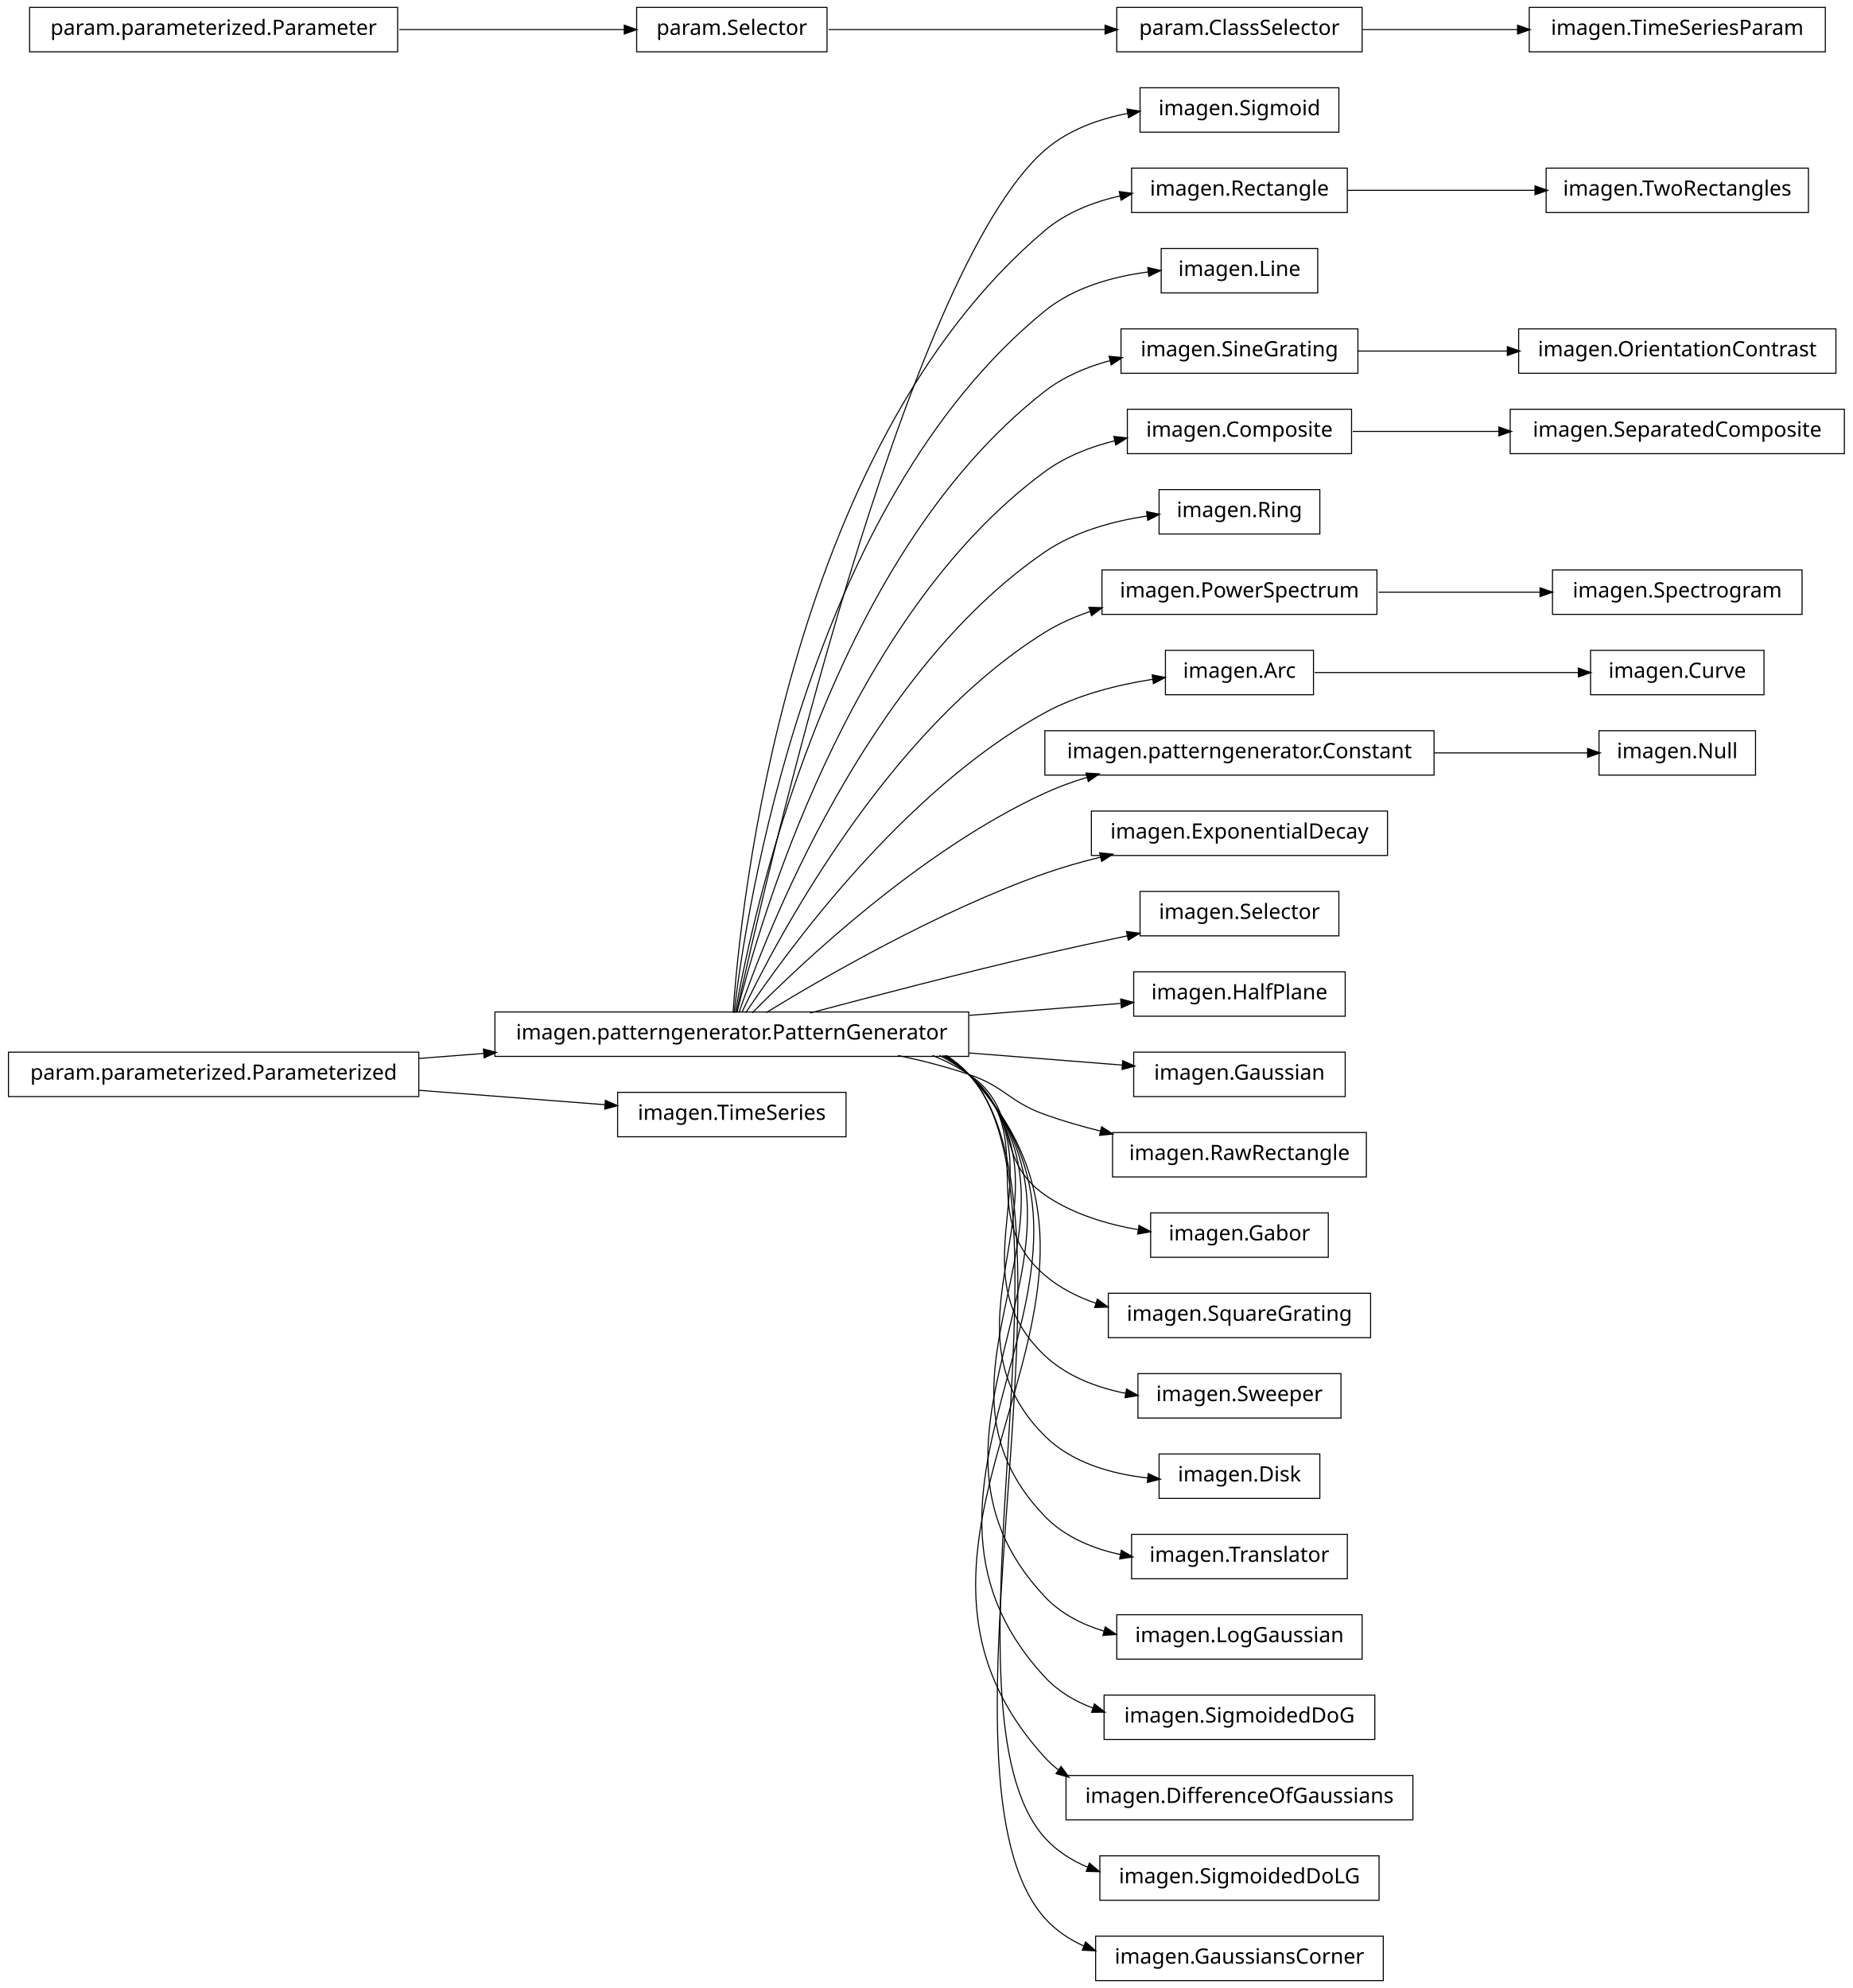
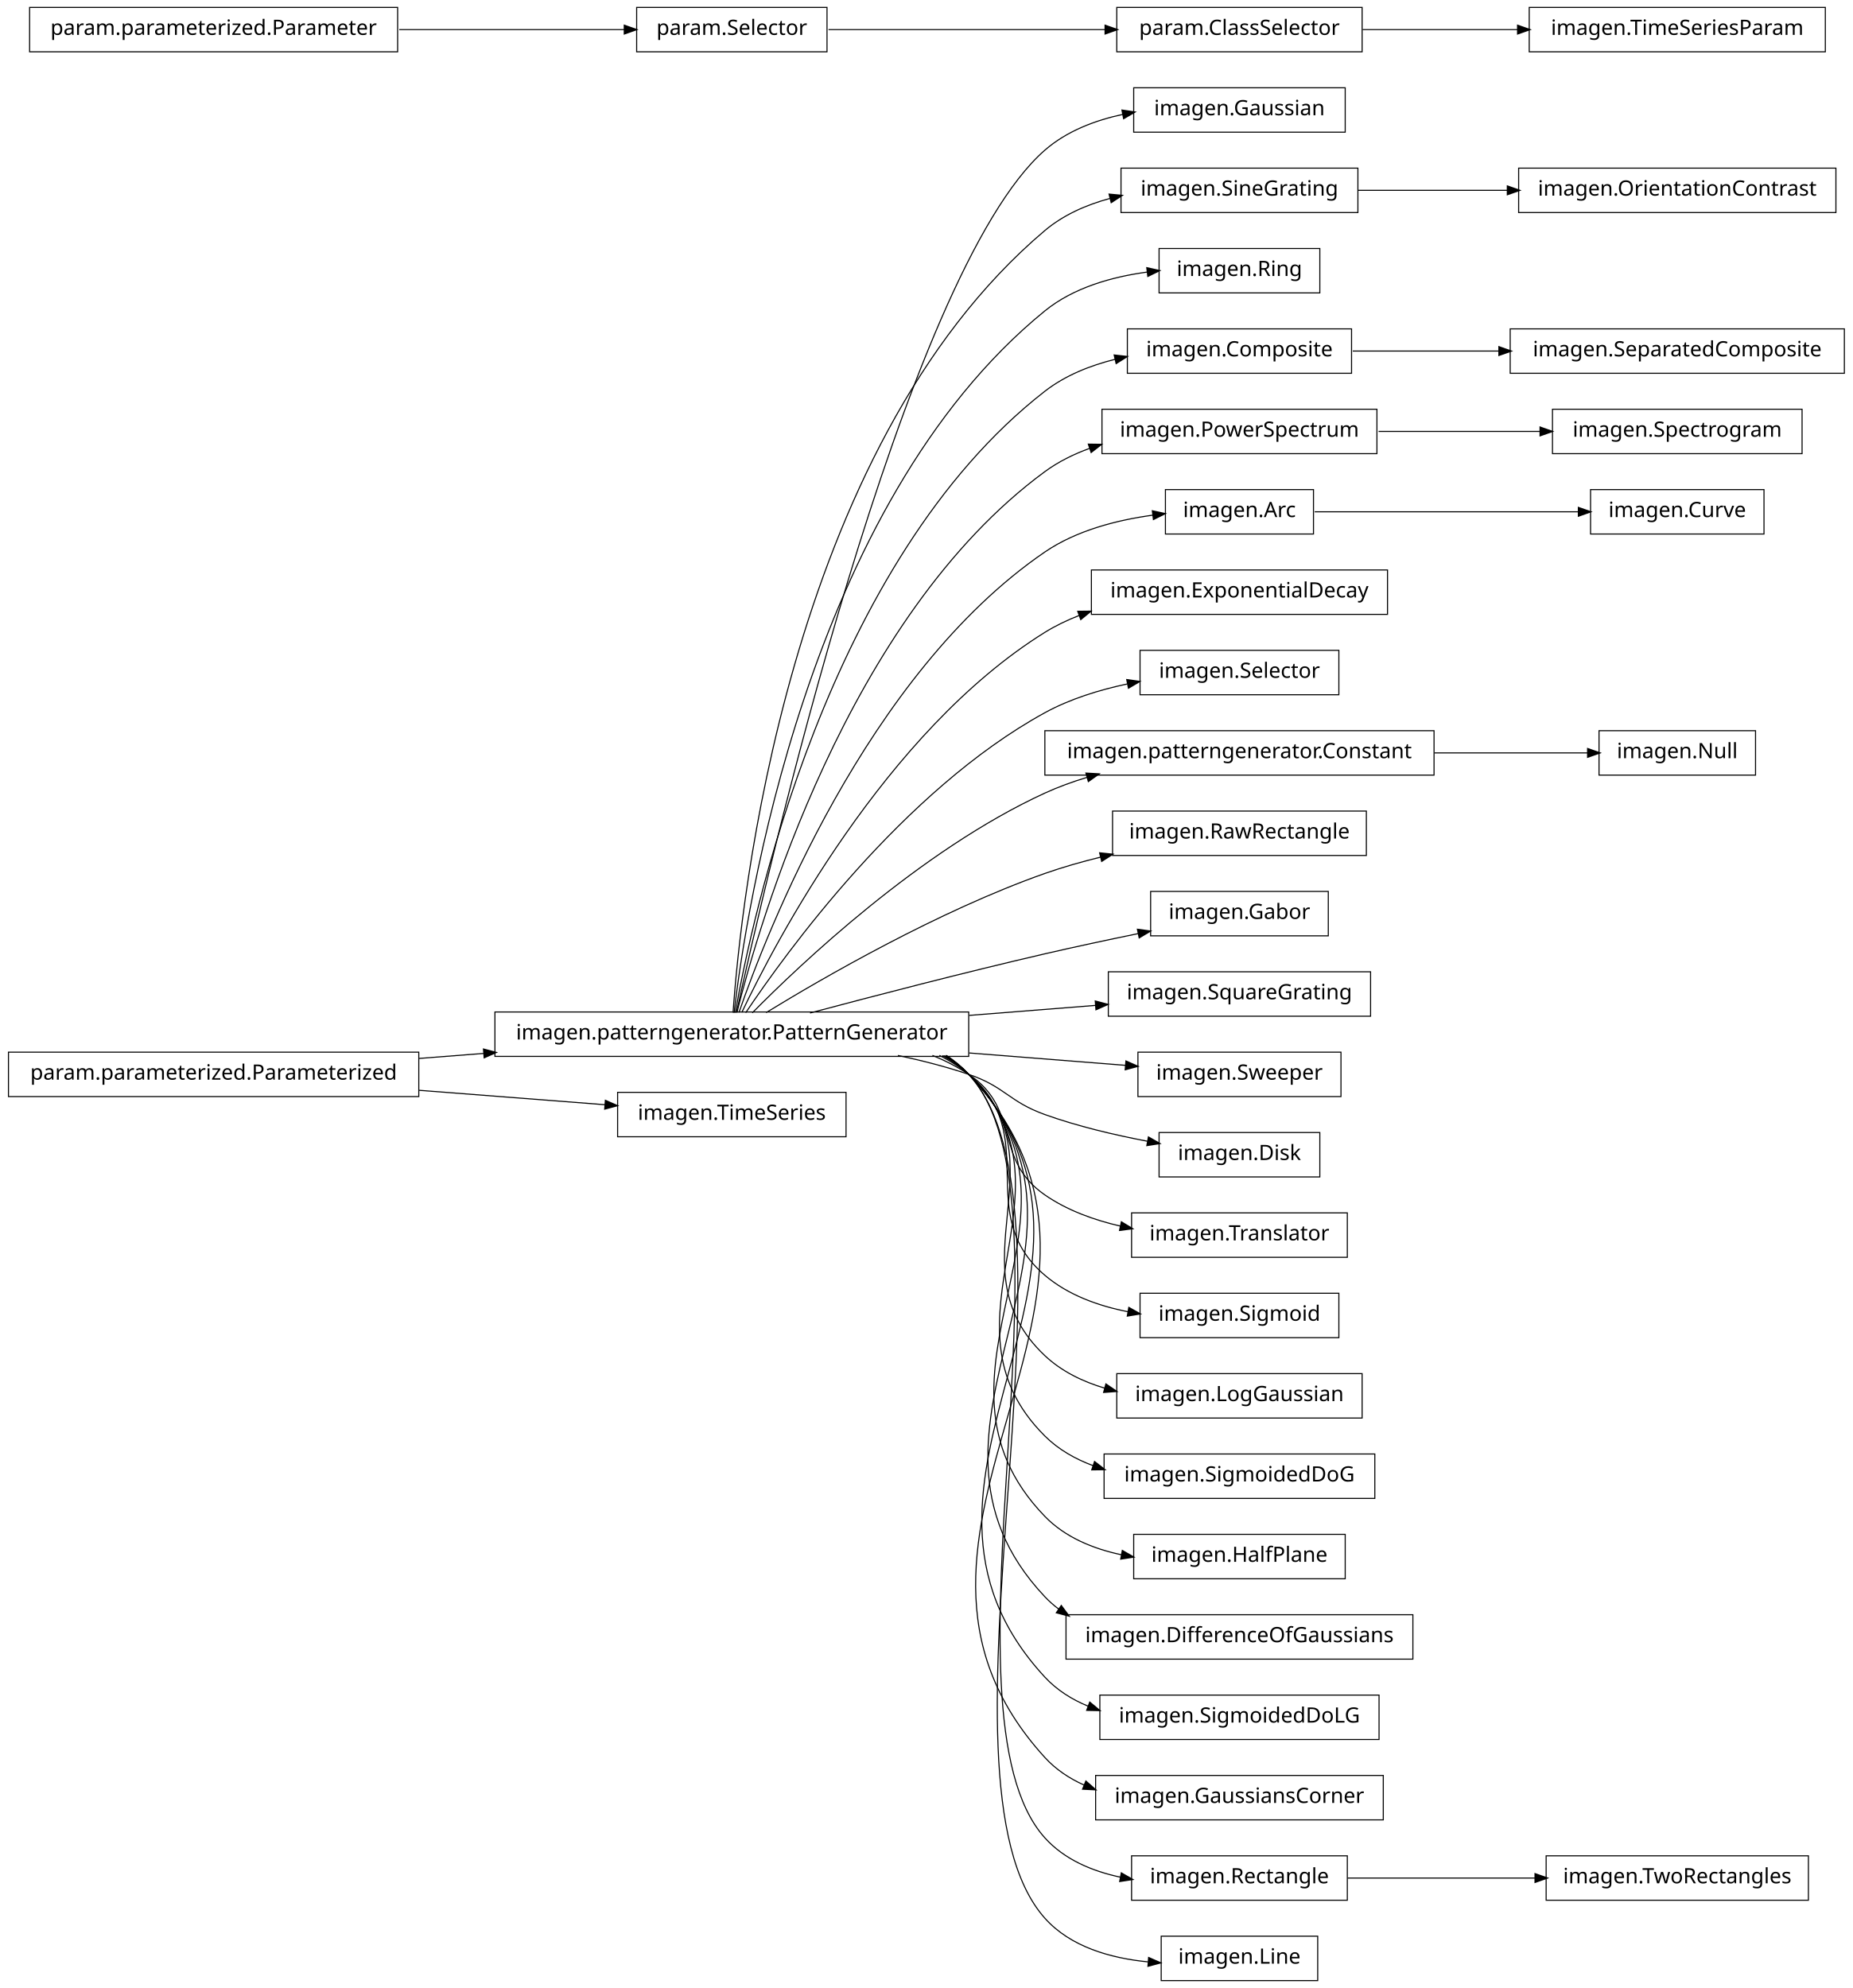
<svg xmlns="http://www.w3.org/2000/svg" width="876pt" height="940pt" viewBox="0.00 0.00 876.00 940.00">
  <g id="graph1" class="graph" transform="scale(1 1) rotate(0) translate(4 936)">
    <polygon fill="white" stroke="white" points="-4,5 -4,-936 873,-936 873,5 -4,5" />
    <g id="node1" class="node">
-       <polygon fill="none" stroke="black" stroke-width="0.5" points="629,-894.5 535,-894.5 535,-873.5 629,-873.5 629,-894.5" />
-       <text text-anchor="middle" x="582" y="-881.5" font-family="Vera" font-size="10.00">imagen.Sigmoid</text>
+       <polygon fill="none" stroke="black" stroke-width="0.5" points="632,-894.5 532,-894.5 532,-873.5 632,-873.5 632,-894.5" />
+       <text text-anchor="middle" x="582" y="-881.5" font-family="Vera" font-size="10.00">imagen.Gaussian</text>
    </g>
    <g id="node2" class="node">
      <polygon fill="none" stroke="black" stroke-width="0.5" points="454,-457.5 230,-457.5 230,-436.5 454,-436.5 454,-457.5" />
      <text text-anchor="middle" x="342" y="-444.5" font-family="Vera" font-size="10.00">imagen.patterngenerator.PatternGenerator</text>
    </g>
    <g id="edge2" class="edge">
-       <path fill="none" stroke="black" stroke-width="0.5" d="M344.205,-457.259C356.982,-515.776 423.271,-806.818 490,-865 500.839,-874.45 515.125,-879.645 529.198,-882.394" />
-       <polygon fill="black" stroke="black" points="529.139,-884.16 534.366,-883.3 529.743,-880.713 529.139,-884.16" />
-     </g>
-     <g id="node4" class="node">
-       <polygon fill="none" stroke="black" stroke-width="0.5" points="633,-856.5 531,-856.5 531,-835.5 633,-835.5 633,-856.5" />
-       <text text-anchor="middle" x="582" y="-843.5" font-family="Vera" font-size="10.00">imagen.Rectangle</text>
-     </g>
-     <g id="edge4" class="edge">
-       <path fill="none" stroke="black" stroke-width="0.5" d="M342.586,-457.178C346.009,-506.641 367.778,-723.734 490,-827 500.008,-835.456 512.795,-840.476 525.631,-843.384" />
-       <polygon fill="black" stroke="black" points="525.489,-845.141 530.739,-844.433 526.193,-841.712 525.489,-845.141" />
-     </g>
-     <g id="node6" class="node">
-       <polygon fill="none" stroke="black" stroke-width="0.5" points="619,-818.5 545,-818.5 545,-797.5 619,-797.5 619,-818.5" />
-       <text text-anchor="middle" x="582" y="-805.5" font-family="Vera" font-size="10.00">imagen.Line</text>
+       <path fill="none" stroke="black" stroke-width="0.5" d="M344.205,-457.259C356.982,-515.776 423.271,-806.818 490,-865 500.291,-873.973 513.691,-879.109 527.065,-881.959" />
+       <polygon fill="black" stroke="black" points="526.744,-883.679 531.985,-882.908 527.407,-880.242 526.744,-883.679" />
+     </g>
+     <g id="node5" class="node">
+       <polygon fill="none" stroke="black" stroke-width="0.5" points="638,-856.5 526,-856.5 526,-835.5 638,-835.5 638,-856.5" />
+       <text text-anchor="middle" x="582" y="-843.5" font-family="Vera" font-size="10.00">imagen.SineGrating</text>
+     </g>
+     <g id="edge66" class="edge">
+       <path fill="none" stroke="black" stroke-width="0.5" d="M342.586,-457.178C346.009,-506.641 367.778,-723.734 490,-827 498.751,-834.394 509.626,-839.16 520.8,-842.185" />
+       <polygon fill="black" stroke="black" points="520.676,-843.956 525.949,-843.455 521.514,-840.558 520.676,-843.956" />
+     </g>
+     <g id="node7" class="node">
+       <polygon fill="none" stroke="black" stroke-width="0.5" points="620,-818.5 544,-818.5 544,-797.5 620,-797.5 620,-818.5" />
+       <text text-anchor="middle" x="582" y="-805.5" font-family="Vera" font-size="10.00">imagen.Ring</text>
    </g>
    <g id="edge6" class="edge">
-       <path fill="none" stroke="black" stroke-width="0.5" d="M343.054,-457.096C348.456,-503.427 377.339,-697.332 490,-789 503.643,-800.101 522.118,-805.221 538.933,-807.429" />
-       <polygon fill="black" stroke="black" points="538.923,-809.189 544.091,-808.024 539.324,-805.712 538.923,-809.189" />
-     </g>
-     <g id="node8" class="node">
-       <polygon fill="none" stroke="black" stroke-width="0.5" points="638,-780.5 526,-780.5 526,-759.5 638,-759.5 638,-780.5" />
-       <text text-anchor="middle" x="582" y="-767.5" font-family="Vera" font-size="10.00">imagen.SineGrating</text>
-     </g>
-     <g id="edge8" class="edge">
-       <path fill="none" stroke="black" stroke-width="0.5" d="M343.642,-457.137C351.211,-500.38 386.877,-670.851 490,-751 498.934,-757.943 509.782,-762.519 520.85,-765.5" />
-       <polygon fill="black" stroke="black" points="520.672,-767.258 525.946,-766.76 521.512,-763.861 520.672,-767.258" />
-     </g>
-     <g id="node13" class="node">
-       <polygon fill="none" stroke="black" stroke-width="0.5" points="635,-742.5 529,-742.5 529,-721.5 635,-721.5 635,-742.5" />
-       <text text-anchor="middle" x="582" y="-729.5" font-family="Vera" font-size="10.00">imagen.Composite</text>
+       <path fill="none" stroke="black" stroke-width="0.5" d="M343.054,-457.096C348.456,-503.427 377.339,-697.332 490,-789 503.528,-800.008 521.808,-805.134 538.509,-807.372" />
+       <polygon fill="black" stroke="black" points="538.463,-809.129 543.634,-807.978 538.874,-805.653 538.463,-809.129" />
+     </g>
+     <g id="node11" class="node">
+       <polygon fill="none" stroke="black" stroke-width="0.5" points="635,-780.5 529,-780.5 529,-759.5 635,-759.5 635,-780.5" />
+       <text text-anchor="middle" x="582" y="-767.5" font-family="Vera" font-size="10.00">imagen.Composite</text>
+     </g>
+     <g id="edge10" class="edge">
+       <path fill="none" stroke="black" stroke-width="0.5" d="M343.642,-457.137C351.211,-500.38 386.877,-670.851 490,-751 499.577,-758.444 511.355,-763.166 523.246,-766.12" />
+       <polygon fill="black" stroke="black" points="523.08,-767.877 528.344,-767.28 523.857,-764.464 523.08,-767.877" />
+     </g>
+     <g id="node14" class="node">
+       <polygon fill="none" stroke="black" stroke-width="0.5" points="647,-742.5 517,-742.5 517,-721.5 647,-721.5 647,-742.5" />
+       <text text-anchor="middle" x="582" y="-729.5" font-family="Vera" font-size="10.00">imagen.PowerSpectrum</text>
+     </g>
+     <g id="edge36" class="edge">
+       <path fill="none" stroke="black" stroke-width="0.5" d="M344.397,-457.219C354.341,-497.199 396.286,-644.188 490,-713 496.423,-717.716 503.746,-721.324 511.39,-724.076" />
+       <polygon fill="black" stroke="black" points="510.89,-725.753 516.187,-725.68 512,-722.434 510.89,-725.753" />
+     </g>
+     <g id="node18" class="node">
+       <polygon fill="none" stroke="black" stroke-width="0.5" points="617,-704.5 547,-704.5 547,-683.5 617,-683.5 617,-704.5" />
+       <text text-anchor="middle" x="582" y="-691.5" font-family="Vera" font-size="10.00">imagen.Arc</text>
+     </g>
+     <g id="edge16" class="edge">
+       <path fill="none" stroke="black" stroke-width="0.5" d="M345.371,-457.24C357.895,-493.576 405.443,-617.232 490,-675 504.889,-685.172 524.078,-690.102 541.075,-692.42" />
+       <polygon fill="black" stroke="black" points="541.096,-694.186 546.272,-693.058 541.523,-690.712 541.096,-694.186" />
+     </g>
+     <g id="node20" class="node">
+       <polygon fill="none" stroke="black" stroke-width="0.5" points="652,-666.5 512,-666.5 512,-645.5 652,-645.5 652,-666.5" />
+       <text text-anchor="middle" x="582" y="-653.5" font-family="Vera" font-size="10.00">imagen.ExponentialDecay</text>
+     </g>
+     <g id="edge18" class="edge">
+       <path fill="none" stroke="black" stroke-width="0.5" d="M346.723,-457.3C362.136,-489.668 414.37,-589.969 490,-637 495.085,-640.162 500.605,-642.809 506.329,-645.021" />
+       <polygon fill="black" stroke="black" points="505.883,-646.721 511.18,-646.78 507.076,-643.431 505.883,-646.721" />
+     </g>
+     <g id="node22" class="node">
+       <polygon fill="none" stroke="black" stroke-width="0.5" points="629,-628.5 535,-628.5 535,-607.5 629,-607.5 629,-628.5" />
+       <text text-anchor="middle" x="582" y="-615.5" font-family="Vera" font-size="10.00">imagen.Selector</text>
    </g>
    <g id="edge20" class="edge">
-       <path fill="none" stroke="black" stroke-width="0.5" d="M344.397,-457.219C354.341,-497.199 396.286,-644.188 490,-713 499.662,-720.095 511.36,-724.682 523.128,-727.616" />
-       <polygon fill="black" stroke="black" points="522.905,-729.361 528.17,-728.775 523.689,-725.949 522.905,-729.361" />
-     </g>
-     <g id="node20" class="node">
-       <polygon fill="none" stroke="black" stroke-width="0.5" points="620,-704.5 544,-704.5 544,-683.5 620,-683.5 620,-704.5" />
-       <text text-anchor="middle" x="582" y="-691.5" font-family="Vera" font-size="10.00">imagen.Ring</text>
-     </g>
-     <g id="edge18" class="edge">
-       <path fill="none" stroke="black" stroke-width="0.5" d="M345.371,-457.24C357.895,-493.576 405.443,-617.232 490,-675 504.157,-684.672 522.201,-689.604 538.552,-692.059" />
-       <polygon fill="black" stroke="black" points="538.375,-693.801 543.566,-692.743 538.849,-690.333 538.375,-693.801" />
-     </g>
-     <g id="node24" class="node">
-       <polygon fill="none" stroke="black" stroke-width="0.5" points="647,-666.5 517,-666.5 517,-645.5 647,-645.5 647,-666.5" />
-       <text text-anchor="middle" x="582" y="-653.5" font-family="Vera" font-size="10.00">imagen.PowerSpectrum</text>
-     </g>
-     <g id="edge50" class="edge">
-       <path fill="none" stroke="black" stroke-width="0.5" d="M346.723,-457.3C362.136,-489.668 414.37,-589.969 490,-637 496.652,-641.137 504.047,-644.39 511.671,-646.946" />
-       <polygon fill="black" stroke="black" points="511.148,-648.616 516.443,-648.449 512.2,-645.278 511.148,-648.616" />
-     </g>
-     <g id="node28" class="node">
-       <polygon fill="none" stroke="black" stroke-width="0.5" points="617,-628.5 547,-628.5 547,-607.5 617,-607.5 617,-628.5" />
-       <text text-anchor="middle" x="582" y="-615.5" font-family="Vera" font-size="10.00">imagen.Arc</text>
-     </g>
-     <g id="edge26" class="edge">
-       <path fill="none" stroke="black" stroke-width="0.5" d="M348.572,-457.145C367.101,-484.853 422.812,-562.191 490,-599 505.555,-607.522 524.496,-612.232 541.14,-614.831" />
-       <polygon fill="black" stroke="black" points="541.026,-616.583 546.226,-615.572 541.53,-613.12 541.026,-616.583" />
-     </g>
-     <g id="node31" class="node">
+       <path fill="none" stroke="black" stroke-width="0.5" d="M348.572,-457.145C367.101,-484.853 422.812,-562.191 490,-599 501.87,-605.503 515.711,-609.786 528.999,-612.606" />
+       <polygon fill="black" stroke="black" points="529.01,-614.392 534.255,-613.653 529.694,-610.96 529.01,-614.392" />
+     </g>
+     <g id="node25" class="node">
      <polygon fill="none" stroke="black" stroke-width="0.5" points="674,-590.5 490,-590.5 490,-569.5 674,-569.5 674,-590.5" />
      <text text-anchor="middle" x="582" y="-577.5" font-family="Vera" font-size="10.00">imagen.patterngenerator.Constant</text>
    </g>
-     <g id="edge36" class="edge">
+     <g id="edge28" class="edge">
      <path fill="none" stroke="black" stroke-width="0.5" d="M351.684,-457.097C373.872,-479.589 431.039,-533.959 490,-561 496.384,-563.928 503.223,-566.408 510.184,-568.509" />
      <polygon fill="black" stroke="black" points="509.729,-570.199 515.019,-569.903 510.699,-566.836 509.729,-570.199" />
    </g>
-     <g id="node33" class="node">
-       <polygon fill="none" stroke="black" stroke-width="0.5" points="652,-552.5 512,-552.5 512,-531.5 652,-531.5 652,-552.5" />
-       <text text-anchor="middle" x="582" y="-539.5" font-family="Vera" font-size="10.00">imagen.ExponentialDecay</text>
-     </g>
-     <g id="edge30" class="edge">
+     <g id="node27" class="node">
+       <polygon fill="none" stroke="black" stroke-width="0.5" points="642,-552.5 522,-552.5 522,-531.5 642,-531.5 642,-552.5" />
+       <text text-anchor="middle" x="582" y="-539.5" font-family="Vera" font-size="10.00">imagen.RawRectangle</text>
+     </g>
+     <g id="edge24" class="edge">
      <path fill="none" stroke="black" stroke-width="0.5" d="M358.209,-457.194C384.757,-473.453 439.606,-505.229 490,-523 498.435,-525.975 507.479,-528.547 516.483,-530.752" />
      <polygon fill="black" stroke="black" points="516.208,-532.486 521.477,-531.94 517.018,-529.081 516.208,-532.486" />
    </g>
-     <g id="node35" class="node">
-       <polygon fill="none" stroke="black" stroke-width="0.5" points="629,-514.5 535,-514.5 535,-493.5 629,-493.5 629,-514.5" />
-       <text text-anchor="middle" x="582" y="-501.5" font-family="Vera" font-size="10.00">imagen.Selector</text>
+     <g id="node29" class="node">
+       <polygon fill="none" stroke="black" stroke-width="0.5" points="624,-514.5 540,-514.5 540,-493.5 624,-493.5 624,-514.5" />
+       <text text-anchor="middle" x="582" y="-501.5" font-family="Vera" font-size="10.00">imagen.Gabor</text>
+     </g>
+     <g id="edge26" class="edge">
+       <path fill="none" stroke="black" stroke-width="0.5" d="M378.982,-457.017C408.848,-464.981 452.009,-476.205 490,-485 504.293,-488.309 519.9,-491.638 534.134,-494.565" />
+       <polygon fill="black" stroke="black" points="534.061,-496.336 539.31,-495.625 534.763,-492.908 534.061,-496.336" />
+     </g>
+     <g id="node32" class="node">
+       <polygon fill="none" stroke="black" stroke-width="0.5" points="644,-476.5 520,-476.5 520,-455.5 644,-455.5 644,-476.5" />
+       <text text-anchor="middle" x="582" y="-463.5" font-family="Vera" font-size="10.00">imagen.SquareGrating</text>
+     </g>
+     <g id="edge30" class="edge">
+       <path fill="none" stroke="black" stroke-width="0.5" d="M454.27,-455.888C474.677,-457.504 495.384,-459.143 514.015,-460.618" />
+       <polygon fill="black" stroke="black" points="514.091,-462.379 519.213,-461.029 514.367,-458.89 514.091,-462.379" />
+     </g>
+     <g id="node34" class="node">
+       <polygon fill="none" stroke="black" stroke-width="0.5" points="630,-438.5 534,-438.5 534,-417.5 630,-417.5 630,-438.5" />
+       <text text-anchor="middle" x="582" y="-425.5" font-family="Vera" font-size="10.00">imagen.Sweeper</text>
    </g>
    <g id="edge32" class="edge">
-       <path fill="none" stroke="black" stroke-width="0.5" d="M378.982,-457.017C408.848,-464.981 452.009,-476.205 490,-485 502.624,-487.923 516.274,-490.861 529.097,-493.524" />
-       <polygon fill="black" stroke="black" points="528.905,-495.272 534.156,-494.57 529.613,-491.844 528.905,-495.272" />
-     </g>
-     <g id="node37" class="node">
-       <polygon fill="none" stroke="black" stroke-width="0.5" points="632,-476.5 532,-476.5 532,-455.5 632,-455.5 632,-476.5" />
-       <text text-anchor="middle" x="582" y="-463.5" font-family="Vera" font-size="10.00">imagen.HalfPlane</text>
-     </g>
-     <g id="edge34" class="edge">
-       <path fill="none" stroke="black" stroke-width="0.5" d="M454.27,-455.888C479.231,-457.864 504.639,-459.876 526.151,-461.579" />
-       <polygon fill="black" stroke="black" points="526.125,-463.332 531.248,-461.982 526.401,-459.843 526.125,-463.332" />
-     </g>
-     <g id="node43" class="node">
-       <polygon fill="none" stroke="black" stroke-width="0.5" points="632,-438.5 532,-438.5 532,-417.5 632,-417.5 632,-438.5" />
-       <text text-anchor="middle" x="582" y="-425.5" font-family="Vera" font-size="10.00">imagen.Gaussian</text>
+       <path fill="none" stroke="black" stroke-width="0.5" d="M454.27,-438.112C480.021,-436.073 506.249,-433.997 528.184,-432.26" />
+       <polygon fill="black" stroke="black" points="528.527,-433.989 533.374,-431.85 528.251,-430.5 528.527,-433.989" />
+     </g>
+     <g id="node40" class="node">
+       <polygon fill="none" stroke="black" stroke-width="0.5" points="620,-400.5 544,-400.5 544,-379.5 620,-379.5 620,-400.5" />
+       <text text-anchor="middle" x="582" y="-387.5" font-family="Vera" font-size="10.00">imagen.Disk</text>
+     </g>
+     <g id="edge38" class="edge">
+       <path fill="none" stroke="black" stroke-width="0.5" d="M420.515,-436.949C431.895,-434.553 443.353,-431.609 454,-428 471.134,-422.192 472.972,-415.112 490,-409 505.446,-403.455 522.964,-399.334 538.538,-396.374" />
+       <polygon fill="black" stroke="black" points="539.14,-398.042 543.739,-395.414 538.505,-394.6 539.14,-398.042" />
+     </g>
+     <g id="node42" class="node">
+       <polygon fill="none" stroke="black" stroke-width="0.5" points="633,-362.5 531,-362.5 531,-341.5 633,-341.5 633,-362.5" />
+       <text text-anchor="middle" x="582" y="-349.5" font-family="Vera" font-size="10.00">imagen.Translator</text>
    </g>
    <g id="edge40" class="edge">
-       <path fill="none" stroke="black" stroke-width="0.5" d="M454.27,-438.112C479.457,-436.118 505.099,-434.088 526.734,-432.375" />
-       <polygon fill="black" stroke="black" points="527.012,-434.109 531.858,-431.97 526.736,-430.62 527.012,-434.109" />
-     </g>
-     <g id="node45" class="node">
-       <polygon fill="none" stroke="black" stroke-width="0.5" points="642,-400.5 522,-400.5 522,-379.5 642,-379.5 642,-400.5" />
-       <text text-anchor="middle" x="582" y="-387.5" font-family="Vera" font-size="10.00">imagen.RawRectangle</text>
+       <path fill="none" stroke="black" stroke-width="0.5" d="M436.846,-436.968C442.881,-434.512 448.666,-431.554 454,-428 478.935,-411.386 465.365,-388.056 490,-371 500.536,-363.706 513.27,-359.099 525.862,-356.218" />
+       <polygon fill="black" stroke="black" points="526.334,-357.907 530.863,-355.159 525.609,-354.482 526.334,-357.907" />
+     </g>
+     <g id="node44" class="node">
+       <polygon fill="none" stroke="black" stroke-width="0.5" points="629,-324.5 535,-324.5 535,-303.5 629,-303.5 629,-324.5" />
+       <text text-anchor="middle" x="582" y="-311.5" font-family="Vera" font-size="10.00">imagen.Sigmoid</text>
    </g>
    <g id="edge42" class="edge">
-       <path fill="none" stroke="black" stroke-width="0.5" d="M420.515,-436.949C431.895,-434.553 443.353,-431.609 454,-428 471.134,-422.192 472.972,-415.112 490,-409 498.419,-405.978 507.453,-403.379 516.452,-401.16" />
-       <polygon fill="black" stroke="black" points="516.988,-402.831 521.444,-399.966 516.174,-399.427 516.988,-402.831" />
-     </g>
-     <g id="node47" class="node">
-       <polygon fill="none" stroke="black" stroke-width="0.5" points="624,-362.5 540,-362.5 540,-341.5 624,-341.5 624,-362.5" />
-       <text text-anchor="middle" x="582" y="-349.5" font-family="Vera" font-size="10.00">imagen.Gabor</text>
+       <path fill="none" stroke="black" stroke-width="0.5" d="M440.125,-436.98C445.063,-434.476 449.735,-431.508 454,-428 488.872,-399.318 455.644,-362.298 490,-333 500.942,-323.669 515.26,-318.512 529.331,-315.76" />
+       <polygon fill="black" stroke="black" points="529.875,-317.441 534.497,-314.852 529.269,-313.994 529.875,-317.441" />
+     </g>
+     <g id="node46" class="node">
+       <polygon fill="none" stroke="black" stroke-width="0.5" points="640,-286.5 524,-286.5 524,-265.5 640,-265.5 640,-286.5" />
+       <text text-anchor="middle" x="582" y="-273.5" font-family="Vera" font-size="10.00">imagen.LogGaussian</text>
    </g>
    <g id="edge44" class="edge">
-       <path fill="none" stroke="black" stroke-width="0.5" d="M436.846,-436.968C442.881,-434.512 448.666,-431.554 454,-428 478.935,-411.386 465.365,-388.056 490,-371 502.891,-362.075 519.073,-357.174 534.258,-354.533" />
-       <polygon fill="black" stroke="black" points="534.699,-356.235 539.363,-353.722 534.15,-352.778 534.699,-356.235" />
-     </g>
-     <g id="node49" class="node">
-       <polygon fill="none" stroke="black" stroke-width="0.5" points="644,-324.5 520,-324.5 520,-303.5 644,-303.5 644,-324.5" />
-       <text text-anchor="middle" x="582" y="-311.5" font-family="Vera" font-size="10.00">imagen.SquareGrating</text>
+       <path fill="none" stroke="black" stroke-width="0.5" d="M441.576,-436.896C446.023,-434.39 450.204,-431.447 454,-428 499.336,-386.832 445.404,-336.968 490,-295 497.931,-287.537 507.983,-282.674 518.511,-279.563" />
+       <polygon fill="black" stroke="black" points="519.003,-281.243 523.376,-278.254 518.093,-277.863 519.003,-281.243" />
+     </g>
+     <g id="node48" class="node">
+       <polygon fill="none" stroke="black" stroke-width="0.5" points="646,-248.5 518,-248.5 518,-227.5 646,-227.5 646,-248.5" />
+       <text text-anchor="middle" x="582" y="-235.5" font-family="Vera" font-size="10.00">imagen.SigmoidedDoG</text>
    </g>
    <g id="edge46" class="edge">
-       <path fill="none" stroke="black" stroke-width="0.5" d="M440.125,-436.98C445.063,-434.476 449.735,-431.508 454,-428 488.872,-399.318 455.644,-362.298 490,-333 497.015,-327.017 505.419,-322.751 514.255,-319.733" />
-       <polygon fill="black" stroke="black" points="514.954,-321.348 519.202,-318.183 513.908,-318.008 514.954,-321.348" />
-     </g>
-     <g id="node51" class="node">
-       <polygon fill="none" stroke="black" stroke-width="0.5" points="630,-286.5 534,-286.5 534,-265.5 630,-265.5 630,-286.5" />
-       <text text-anchor="middle" x="582" y="-273.5" font-family="Vera" font-size="10.00">imagen.Sweeper</text>
+       <path fill="none" stroke="black" stroke-width="0.5" d="M442.322,-436.855C446.517,-434.348 450.445,-431.417 454,-428 509.991,-374.176 434.977,-311.813 490,-257 496.434,-250.59 504.423,-246.07 512.985,-242.921" />
+       <polygon fill="black" stroke="black" points="513.609,-244.557 517.794,-241.309 512.497,-241.238 513.609,-244.557" />
+     </g>
+     <g id="node50" class="node">
+       <polygon fill="none" stroke="black" stroke-width="0.5" points="632,-210.5 532,-210.5 532,-189.5 632,-189.5 632,-210.5" />
+       <text text-anchor="middle" x="582" y="-197.5" font-family="Vera" font-size="10.00">imagen.HalfPlane</text>
    </g>
    <g id="edge48" class="edge">
-       <path fill="none" stroke="black" stroke-width="0.5" d="M441.576,-436.896C446.023,-434.39 450.204,-431.447 454,-428 499.336,-386.832 445.404,-336.968 490,-295 500.366,-285.244 514.358,-279.932 528.299,-277.168" />
-       <polygon fill="black" stroke="black" points="528.807,-278.855 533.425,-276.261 528.197,-275.409 528.807,-278.855" />
+       <path fill="none" stroke="black" stroke-width="0.5" d="M442.975,-436.706C446.942,-434.226 450.649,-431.343 454,-428 520.734,-361.435 424.462,-286.743 490,-219 499.595,-209.082 512.897,-203.645 526.407,-200.81" />
+       <polygon fill="black" stroke="black" points="526.794,-202.518 531.388,-199.879 526.152,-199.077 526.794,-202.518" />
+     </g>
+     <g id="node52" class="node">
+       <polygon fill="none" stroke="black" stroke-width="0.5" points="664,-172.5 500,-172.5 500,-151.5 664,-151.5 664,-172.5" />
+       <text text-anchor="middle" x="582" y="-159.5" font-family="Vera" font-size="10.00">imagen.DifferenceOfGaussians</text>
+     </g>
+     <g id="edge50" class="edge">
+       <path fill="none" stroke="black" stroke-width="0.5" d="M443.082,-436.812C447.02,-434.304 450.692,-431.386 454,-428 531.525,-348.646 413.9,-261.722 490,-181 492.028,-178.849 494.23,-176.907 496.571,-175.156" />
+       <polygon fill="black" stroke="black" points="497.769,-176.459 500.927,-172.206 495.806,-173.561 497.769,-176.459" />
    </g>
    <g id="node54" class="node">
-       <polygon fill="none" stroke="black" stroke-width="0.5" points="620,-248.5 544,-248.5 544,-227.5 620,-227.5 620,-248.5" />
-       <text text-anchor="middle" x="582" y="-235.5" font-family="Vera" font-size="10.00">imagen.Disk</text>
+       <polygon fill="none" stroke="black" stroke-width="0.5" points="648,-134.5 516,-134.5 516,-113.5 648,-113.5 648,-134.5" />
+       <text text-anchor="middle" x="582" y="-121.5" font-family="Vera" font-size="10.00">imagen.SigmoidedDoLG</text>
    </g>
    <g id="edge52" class="edge">
-       <path fill="none" stroke="black" stroke-width="0.5" d="M442.322,-436.855C446.517,-434.348 450.445,-431.417 454,-428 509.991,-374.176 434.977,-311.813 490,-257 502.67,-244.378 521.366,-239.083 538.601,-237.154" />
-       <polygon fill="black" stroke="black" points="539.079,-238.867 543.894,-236.659 538.753,-235.382 539.079,-238.867" />
+       <path fill="none" stroke="black" stroke-width="0.5" d="M443.162,-436.889C447.079,-434.361 450.725,-431.417 454,-428 542.345,-335.828 403.31,-236.73 490,-143 495.686,-136.852 502.792,-132.407 510.519,-129.227" />
+       <polygon fill="black" stroke="black" points="511.329,-130.793 515.404,-127.407 510.107,-127.513 511.329,-130.793" />
    </g>
    <g id="node56" class="node">
-       <polygon fill="none" stroke="black" stroke-width="0.5" points="633,-210.5 531,-210.5 531,-189.5 633,-189.5 633,-210.5" />
-       <text text-anchor="middle" x="582" y="-197.5" font-family="Vera" font-size="10.00">imagen.Translator</text>
+       <polygon fill="none" stroke="black" stroke-width="0.5" points="650,-96.5 514,-96.5 514,-75.5 650,-75.5 650,-96.5" />
+       <text text-anchor="middle" x="582" y="-83.5" font-family="Vera" font-size="10.00">imagen.GaussiansCorner</text>
    </g>
    <g id="edge54" class="edge">
-       <path fill="none" stroke="black" stroke-width="0.5" d="M442.975,-436.706C446.942,-434.226 450.649,-431.343 454,-428 520.734,-361.435 424.462,-286.743 490,-219 499.494,-209.187 512.617,-203.76 525.981,-200.9" />
-       <polygon fill="black" stroke="black" points="526.326,-202.616 530.909,-199.959 525.669,-199.178 526.326,-202.616" />
-     </g>
-     <g id="node60" class="node">
-       <polygon fill="none" stroke="black" stroke-width="0.5" points="640,-172.5 524,-172.5 524,-151.5 640,-151.5 640,-172.5" />
-       <text text-anchor="middle" x="582" y="-159.5" font-family="Vera" font-size="10.00">imagen.LogGaussian</text>
-     </g>
-     <g id="edge58" class="edge">
-       <path fill="none" stroke="black" stroke-width="0.5" d="M443.082,-436.812C447.02,-434.304 450.692,-431.386 454,-428 531.525,-348.646 413.9,-261.722 490,-181 497.567,-172.973 507.559,-167.861 518.165,-164.685" />
-       <polygon fill="black" stroke="black" points="518.704,-166.352 523.074,-163.358 517.791,-162.973 518.704,-166.352" />
-     </g>
-     <g id="node62" class="node">
-       <polygon fill="none" stroke="black" stroke-width="0.5" points="646,-134.5 518,-134.5 518,-113.5 646,-113.5 646,-134.5" />
-       <text text-anchor="middle" x="582" y="-121.5" font-family="Vera" font-size="10.00">imagen.SigmoidedDoG</text>
-     </g>
-     <g id="edge60" class="edge">
-       <path fill="none" stroke="black" stroke-width="0.5" d="M443.162,-436.889C447.079,-434.361 450.725,-431.417 454,-428 542.345,-335.828 403.31,-236.73 490,-143 496.26,-136.231 504.242,-131.526 512.879,-128.302" />
-       <polygon fill="black" stroke="black" points="513.562,-129.918 517.739,-126.659 512.442,-126.602 513.562,-129.918" />
-     </g>
-     <g id="node65" class="node">
-       <polygon fill="none" stroke="black" stroke-width="0.5" points="664,-96.5 500,-96.5 500,-75.5 664,-75.5 664,-96.5" />
-       <text text-anchor="middle" x="582" y="-83.5" font-family="Vera" font-size="10.00">imagen.DifferenceOfGaussians</text>
+       <path fill="none" stroke="black" stroke-width="0.5" d="M443.223,-436.948C447.125,-434.404 450.75,-431.441 454,-428 553.183,-322.991 392.702,-211.758 490,-105 495.177,-99.32 501.566,-95.087 508.544,-91.961" />
+       <polygon fill="black" stroke="black" points="509.485,-93.468 513.462,-89.969 508.171,-90.224 509.485,-93.468" />
+     </g>
+     <g id="node59" class="node">
+       <polygon fill="none" stroke="black" stroke-width="0.5" points="633,-58.5 531,-58.5 531,-37.5 633,-37.5 633,-58.5" />
+       <text text-anchor="middle" x="582" y="-45.5" font-family="Vera" font-size="10.00">imagen.Rectangle</text>
+     </g>
+     <g id="edge62" class="edge">
+       <path fill="none" stroke="black" stroke-width="0.5" d="M443.273,-436.994C447.161,-434.438 450.77,-431.46 454,-428 509.017,-369.07 436.041,-126.9 490,-67 499.236,-56.747 512.416,-51.196 525.925,-48.359" />
+       <polygon fill="black" stroke="black" points="526.314,-50.067 530.91,-47.433 525.674,-46.626 526.314,-50.067" />
+     </g>
+     <g id="node66" class="node">
+       <polygon fill="none" stroke="black" stroke-width="0.5" points="619,-20.5 545,-20.5 545,0.5 619,0.5 619,-20.5" />
+       <text text-anchor="middle" x="582" y="-7.5" font-family="Vera" font-size="10.00">imagen.Line</text>
    </g>
    <g id="edge64" class="edge">
-       <path fill="none" stroke="black" stroke-width="0.5" d="M443.223,-436.948C447.125,-434.404 450.75,-431.441 454,-428 553.183,-322.991 392.702,-211.758 490,-105 491.991,-102.815 494.162,-100.845 496.476,-99.069" />
-       <polygon fill="black" stroke="black" points="497.677,-100.365 500.789,-96.078 495.683,-97.489 497.677,-100.365" />
-     </g>
-     <g id="node67" class="node">
-       <polygon fill="none" stroke="black" stroke-width="0.5" points="648,-58.5 516,-58.5 516,-37.5 648,-37.5 648,-58.5" />
-       <text text-anchor="middle" x="582" y="-45.5" font-family="Vera" font-size="10.00">imagen.SigmoidedDoLG</text>
-     </g>
-     <g id="edge66" class="edge">
-       <path fill="none" stroke="black" stroke-width="0.5" d="M443.273,-436.994C447.161,-434.438 450.77,-431.46 454,-428 509.017,-369.07 436.041,-126.9 490,-67 495.605,-60.778 502.662,-56.288 510.363,-53.085" />
-       <polygon fill="black" stroke="black" points="511.171,-54.651 515.235,-51.253 509.939,-51.375 511.171,-54.651" />
-     </g>
-     <g id="node69" class="node">
-       <polygon fill="none" stroke="black" stroke-width="0.5" points="650,-20.5 514,-20.5 514,0.5 650,0.5 650,-20.5" />
-       <text text-anchor="middle" x="582" y="-7.5" font-family="Vera" font-size="10.00">imagen.GaussiansCorner</text>
-     </g>
-     <g id="edge68" class="edge">
-       <path fill="none" stroke="black" stroke-width="0.5" d="M443.796,-436.709C447.49,-434.215 450.92,-431.33 454,-428 514.447,-362.64 430.726,-95.426 490,-29 495.117,-23.265 501.468,-18.998 508.425,-15.853" />
-       <polygon fill="black" stroke="black" points="509.362,-17.36 513.33,-13.85 508.039,-14.12 509.362,-17.36" />
-     </g>
-     <g id="node58" class="node">
-       <polygon fill="none" stroke="black" stroke-width="0.5" points="851,-856.5 727,-856.5 727,-835.5 851,-835.5 851,-856.5" />
-       <text text-anchor="middle" x="789" y="-843.5" font-family="Vera" font-size="10.00">imagen.TwoRectangles</text>
-     </g>
-     <g id="edge56" class="edge">
-       <path fill="none" stroke="black" stroke-width="0.5" d="M633.169,-846C659.881,-846 692.903,-846 721.665,-846" />
-       <polygon fill="black" stroke="black" points="721.983,-847.75 726.983,-846 721.983,-844.25 721.983,-847.75" />
-     </g>
-     <g id="node18" class="node">
-       <polygon fill="none" stroke="black" stroke-width="0.5" points="864,-780.5 714,-780.5 714,-759.5 864,-759.5 864,-780.5" />
-       <text text-anchor="middle" x="789" y="-767.5" font-family="Vera" font-size="10.00">imagen.OrientationContrast</text>
-     </g>
-     <g id="edge16" class="edge">
-       <path fill="none" stroke="black" stroke-width="0.5" d="M638.017,-770C659.815,-770 685.2,-770 708.866,-770" />
-       <polygon fill="black" stroke="black" points="708.888,-771.75 713.888,-770 708.887,-768.25 708.888,-771.75" />
-     </g>
-     <g id="node10" class="node">
+       <path fill="none" stroke="black" stroke-width="0.5" d="M443.796,-436.709C447.49,-434.215 450.92,-431.33 454,-428 514.447,-362.64 430.726,-95.426 490,-29 502.104,-15.435 521.11,-10.081 538.712,-8.359" />
+       <polygon fill="black" stroke="black" points="539.273,-10.071 544.121,-7.936 539,-6.582 539.273,-10.071" />
+     </g>
+     <g id="node4" class="node">
+       <polygon fill="none" stroke="black" stroke-width="0.5" points="864,-856.5 714,-856.5 714,-835.5 864,-835.5 864,-856.5" />
+       <text text-anchor="middle" x="789" y="-843.5" font-family="Vera" font-size="10.00">imagen.OrientationContrast</text>
+     </g>
+     <g id="edge4" class="edge">
+       <path fill="none" stroke="black" stroke-width="0.5" d="M638.017,-846C659.815,-846 685.2,-846 708.866,-846" />
+       <polygon fill="black" stroke="black" points="708.888,-847.75 713.888,-846 708.887,-844.25 708.888,-847.75" />
+     </g>
+     <g id="node9" class="node">
      <polygon fill="none" stroke="black" stroke-width="0.5" points="194,-438.5 5.68434e-14,-438.5 0,-417.5 194,-417.5 194,-438.5" />
      <text text-anchor="middle" x="97" y="-425.5" font-family="Vera" font-size="10.00">param.parameterized.Parameterized</text>
    </g>
-     <g id="edge10" class="edge">
+     <g id="edge8" class="edge">
      <path fill="none" stroke="black" stroke-width="0.5" d="M194.182,-435.537C204.286,-436.32 214.629,-437.122 224.922,-437.92" />
      <polygon fill="black" stroke="black" points="224.849,-439.67 229.969,-438.312 225.12,-436.18 224.849,-439.67" />
    </g>
-     <g id="node26" class="node">
+     <g id="node16" class="node">
      <polygon fill="none" stroke="black" stroke-width="0.5" points="396,-419.5 288,-419.5 288,-398.5 396,-398.5 396,-419.5" />
      <text text-anchor="middle" x="342" y="-406.5" font-family="Vera" font-size="10.00">imagen.TimeSeries</text>
    </g>
-     <g id="edge24" class="edge">
+     <g id="edge14" class="edge">
      <path fill="none" stroke="black" stroke-width="0.5" d="M194.182,-420.463C223.866,-418.161 255.624,-415.699 282.066,-413.648" />
      <polygon fill="black" stroke="black" points="282.431,-415.375 287.281,-413.244 282.161,-411.885 282.431,-415.375" />
    </g>
-     <g id="node12" class="node">
-       <polygon fill="none" stroke="black" stroke-width="0.5" points="868,-742.5 710,-742.5 710,-721.5 868,-721.5 868,-742.5" />
-       <text text-anchor="middle" x="789" y="-729.5" font-family="Vera" font-size="10.00">imagen.SeparatedComposite</text>
+     <g id="node63" class="node">
+       <polygon fill="none" stroke="black" stroke-width="0.5" points="868,-780.5 710,-780.5 710,-759.5 868,-759.5 868,-780.5" />
+       <text text-anchor="middle" x="789" y="-767.5" font-family="Vera" font-size="10.00">imagen.SeparatedComposite</text>
+     </g>
+     <g id="edge60" class="edge">
+       <path fill="none" stroke="black" stroke-width="0.5" d="M635.577,-770C656.626,-770 681.297,-770 704.625,-770" />
+       <polygon fill="black" stroke="black" points="704.893,-771.75 709.893,-770 704.892,-768.25 704.893,-771.75" />
+     </g>
+     <g id="node13" class="node">
+       <polygon fill="none" stroke="black" stroke-width="0.5" points="848,-742.5 730,-742.5 730,-721.5 848,-721.5 848,-742.5" />
+       <text text-anchor="middle" x="789" y="-729.5" font-family="Vera" font-size="10.00">imagen.Spectrogram</text>
    </g>
    <g id="edge12" class="edge">
-       <path fill="none" stroke="black" stroke-width="0.5" d="M635.577,-732C656.626,-732 681.297,-732 704.625,-732" />
-       <polygon fill="black" stroke="black" points="704.893,-733.75 709.893,-732 704.892,-730.25 704.893,-733.75" />
-     </g>
-     <g id="node15" class="node">
+       <path fill="none" stroke="black" stroke-width="0.5" d="M647.781,-732C672.206,-732 699.878,-732 724.214,-732" />
+       <polygon fill="black" stroke="black" points="724.354,-733.75 729.354,-732 724.354,-730.25 724.354,-733.75" />
+     </g>
+     <g id="node69" class="node">
+       <polygon fill="none" stroke="black" stroke-width="0.5" points="830,-704.5 748,-704.5 748,-683.5 830,-683.5 830,-704.5" />
+       <text text-anchor="middle" x="789" y="-691.5" font-family="Vera" font-size="10.00">imagen.Curve</text>
+     </g>
+     <g id="edge68" class="edge">
+       <path fill="none" stroke="black" stroke-width="0.5" d="M617.585,-694C652.1,-694 704.658,-694 742.474,-694" />
+       <polygon fill="black" stroke="black" points="742.476,-695.75 747.476,-694 742.476,-692.25 742.476,-695.75" />
+     </g>
+     <g id="node24" class="node">
+       <polygon fill="none" stroke="black" stroke-width="0.5" points="826,-590.5 752,-590.5 752,-569.5 826,-569.5 826,-590.5" />
+       <text text-anchor="middle" x="789" y="-577.5" font-family="Vera" font-size="10.00">imagen.Null</text>
+     </g>
+     <g id="edge22" class="edge">
+       <path fill="none" stroke="black" stroke-width="0.5" d="M674.3,-580C699.545,-580 725.69,-580 746.63,-580" />
+       <polygon fill="black" stroke="black" points="746.839,-581.75 751.839,-580 746.838,-578.25 746.839,-581.75" />
+     </g>
+     <g id="node36" class="node">
+       <polygon fill="none" stroke="black" stroke-width="0.5" points="387,-932.5 297,-932.5 297,-911.5 387,-911.5 387,-932.5" />
+       <text text-anchor="middle" x="342" y="-919.5" font-family="Vera" font-size="10.00">param.Selector</text>
+     </g>
+     <g id="node61" class="node">
+       <polygon fill="none" stroke="black" stroke-width="0.5" points="640,-932.5 524,-932.5 524,-911.5 640,-911.5 640,-932.5" />
+       <text text-anchor="middle" x="582" y="-919.5" font-family="Vera" font-size="10.00">param.ClassSelector</text>
+     </g>
+     <g id="edge58" class="edge">
+       <path fill="none" stroke="black" stroke-width="0.5" d="M387.707,-922C424.748,-922 477.358,-922 518.494,-922" />
+       <polygon fill="black" stroke="black" points="518.706,-923.75 523.706,-922 518.706,-920.25 518.706,-923.75" />
+     </g>
+     <g id="node37" class="node">
+       <polygon fill="none" stroke="black" stroke-width="0.5" points="184,-932.5 10,-932.5 10,-911.5 184,-911.5 184,-932.5" />
+       <text text-anchor="middle" x="97" y="-919.5" font-family="Vera" font-size="10.00">param.parameterized.Parameter</text>
+     </g>
+     <g id="edge34" class="edge">
+       <path fill="none" stroke="black" stroke-width="0.5" d="M184.759,-922C220.453,-922 260.436,-922 291.152,-922" />
+       <polygon fill="black" stroke="black" points="291.387,-923.75 296.387,-922 291.387,-920.25 291.387,-923.75" />
+     </g>
+     <g id="node58" class="node">
+       <polygon fill="none" stroke="black" stroke-width="0.5" points="851,-58.5 727,-58.5 727,-37.5 851,-37.5 851,-58.5" />
+       <text text-anchor="middle" x="789" y="-45.5" font-family="Vera" font-size="10.00">imagen.TwoRectangles</text>
+     </g>
+     <g id="edge56" class="edge">
+       <path fill="none" stroke="black" stroke-width="0.5" d="M633.169,-48C659.881,-48 692.903,-48 721.665,-48" />
+       <polygon fill="black" stroke="black" points="721.983,-49.75 726.983,-48 721.983,-46.25 721.983,-49.75" />
+     </g>
+     <g id="node71" class="node">
      <polygon fill="none" stroke="black" stroke-width="0.5" points="859,-932.5 719,-932.5 719,-911.5 859,-911.5 859,-932.5" />
      <text text-anchor="middle" x="789" y="-919.5" font-family="Vera" font-size="10.00">imagen.TimeSeriesParam</text>
    </g>
-     <g id="node16" class="node">
-       <polygon fill="none" stroke="black" stroke-width="0.5" points="640,-932.5 524,-932.5 524,-911.5 640,-911.5 640,-932.5" />
-       <text text-anchor="middle" x="582" y="-919.5" font-family="Vera" font-size="10.00">param.ClassSelector</text>
-     </g>
-     <g id="edge14" class="edge">
+     <g id="edge70" class="edge">
      <path fill="none" stroke="black" stroke-width="0.5" d="M640.212,-922C662.986,-922 689.405,-922 713.606,-922" />
      <polygon fill="black" stroke="black" points="713.734,-923.75 718.734,-922 713.734,-920.25 713.734,-923.75" />
    </g>
-     <g id="node23" class="node">
-       <polygon fill="none" stroke="black" stroke-width="0.5" points="848,-666.5 730,-666.5 730,-645.5 848,-645.5 848,-666.5" />
-       <text text-anchor="middle" x="789" y="-653.5" font-family="Vera" font-size="10.00">imagen.Spectrogram</text>
-     </g>
-     <g id="edge22" class="edge">
-       <path fill="none" stroke="black" stroke-width="0.5" d="M647.781,-656C672.206,-656 699.878,-656 724.214,-656" />
-       <polygon fill="black" stroke="black" points="724.354,-657.75 729.354,-656 724.354,-654.25 724.354,-657.75" />
-     </g>
-     <g id="node71" class="node">
-       <polygon fill="none" stroke="black" stroke-width="0.5" points="830,-628.5 748,-628.5 748,-607.5 830,-607.5 830,-628.5" />
-       <text text-anchor="middle" x="789" y="-615.5" font-family="Vera" font-size="10.00">imagen.Curve</text>
-     </g>
-     <g id="edge70" class="edge">
-       <path fill="none" stroke="black" stroke-width="0.5" d="M617.585,-618C652.1,-618 704.658,-618 742.474,-618" />
-       <polygon fill="black" stroke="black" points="742.476,-619.75 747.476,-618 742.476,-616.25 742.476,-619.75" />
-     </g>
-     <g id="node30" class="node">
-       <polygon fill="none" stroke="black" stroke-width="0.5" points="826,-590.5 752,-590.5 752,-569.5 826,-569.5 826,-590.5" />
-       <text text-anchor="middle" x="789" y="-577.5" font-family="Vera" font-size="10.00">imagen.Null</text>
-     </g>
-     <g id="edge28" class="edge">
-       <path fill="none" stroke="black" stroke-width="0.5" d="M674.3,-580C699.545,-580 725.69,-580 746.63,-580" />
-       <polygon fill="black" stroke="black" points="746.839,-581.75 751.839,-580 746.838,-578.25 746.839,-581.75" />
-     </g>
-     <g id="node40" class="node">
-       <polygon fill="none" stroke="black" stroke-width="0.5" points="387,-932.5 297,-932.5 297,-911.5 387,-911.5 387,-932.5" />
-       <text text-anchor="middle" x="342" y="-919.5" font-family="Vera" font-size="10.00">param.Selector</text>
-     </g>
-     <g id="edge62" class="edge">
-       <path fill="none" stroke="black" stroke-width="0.5" d="M387.707,-922C424.748,-922 477.358,-922 518.494,-922" />
-       <polygon fill="black" stroke="black" points="518.706,-923.75 523.706,-922 518.706,-920.25 518.706,-923.75" />
-     </g>
-     <g id="node41" class="node">
-       <polygon fill="none" stroke="black" stroke-width="0.5" points="184,-932.5 10,-932.5 10,-911.5 184,-911.5 184,-932.5" />
-       <text text-anchor="middle" x="97" y="-919.5" font-family="Vera" font-size="10.00">param.parameterized.Parameter</text>
-     </g>
-     <g id="edge38" class="edge">
-       <path fill="none" stroke="black" stroke-width="0.5" d="M184.759,-922C220.453,-922 260.436,-922 291.152,-922" />
-       <polygon fill="black" stroke="black" points="291.387,-923.75 296.387,-922 291.387,-920.25 291.387,-923.75" />
-     </g>
  </g>
</svg>
